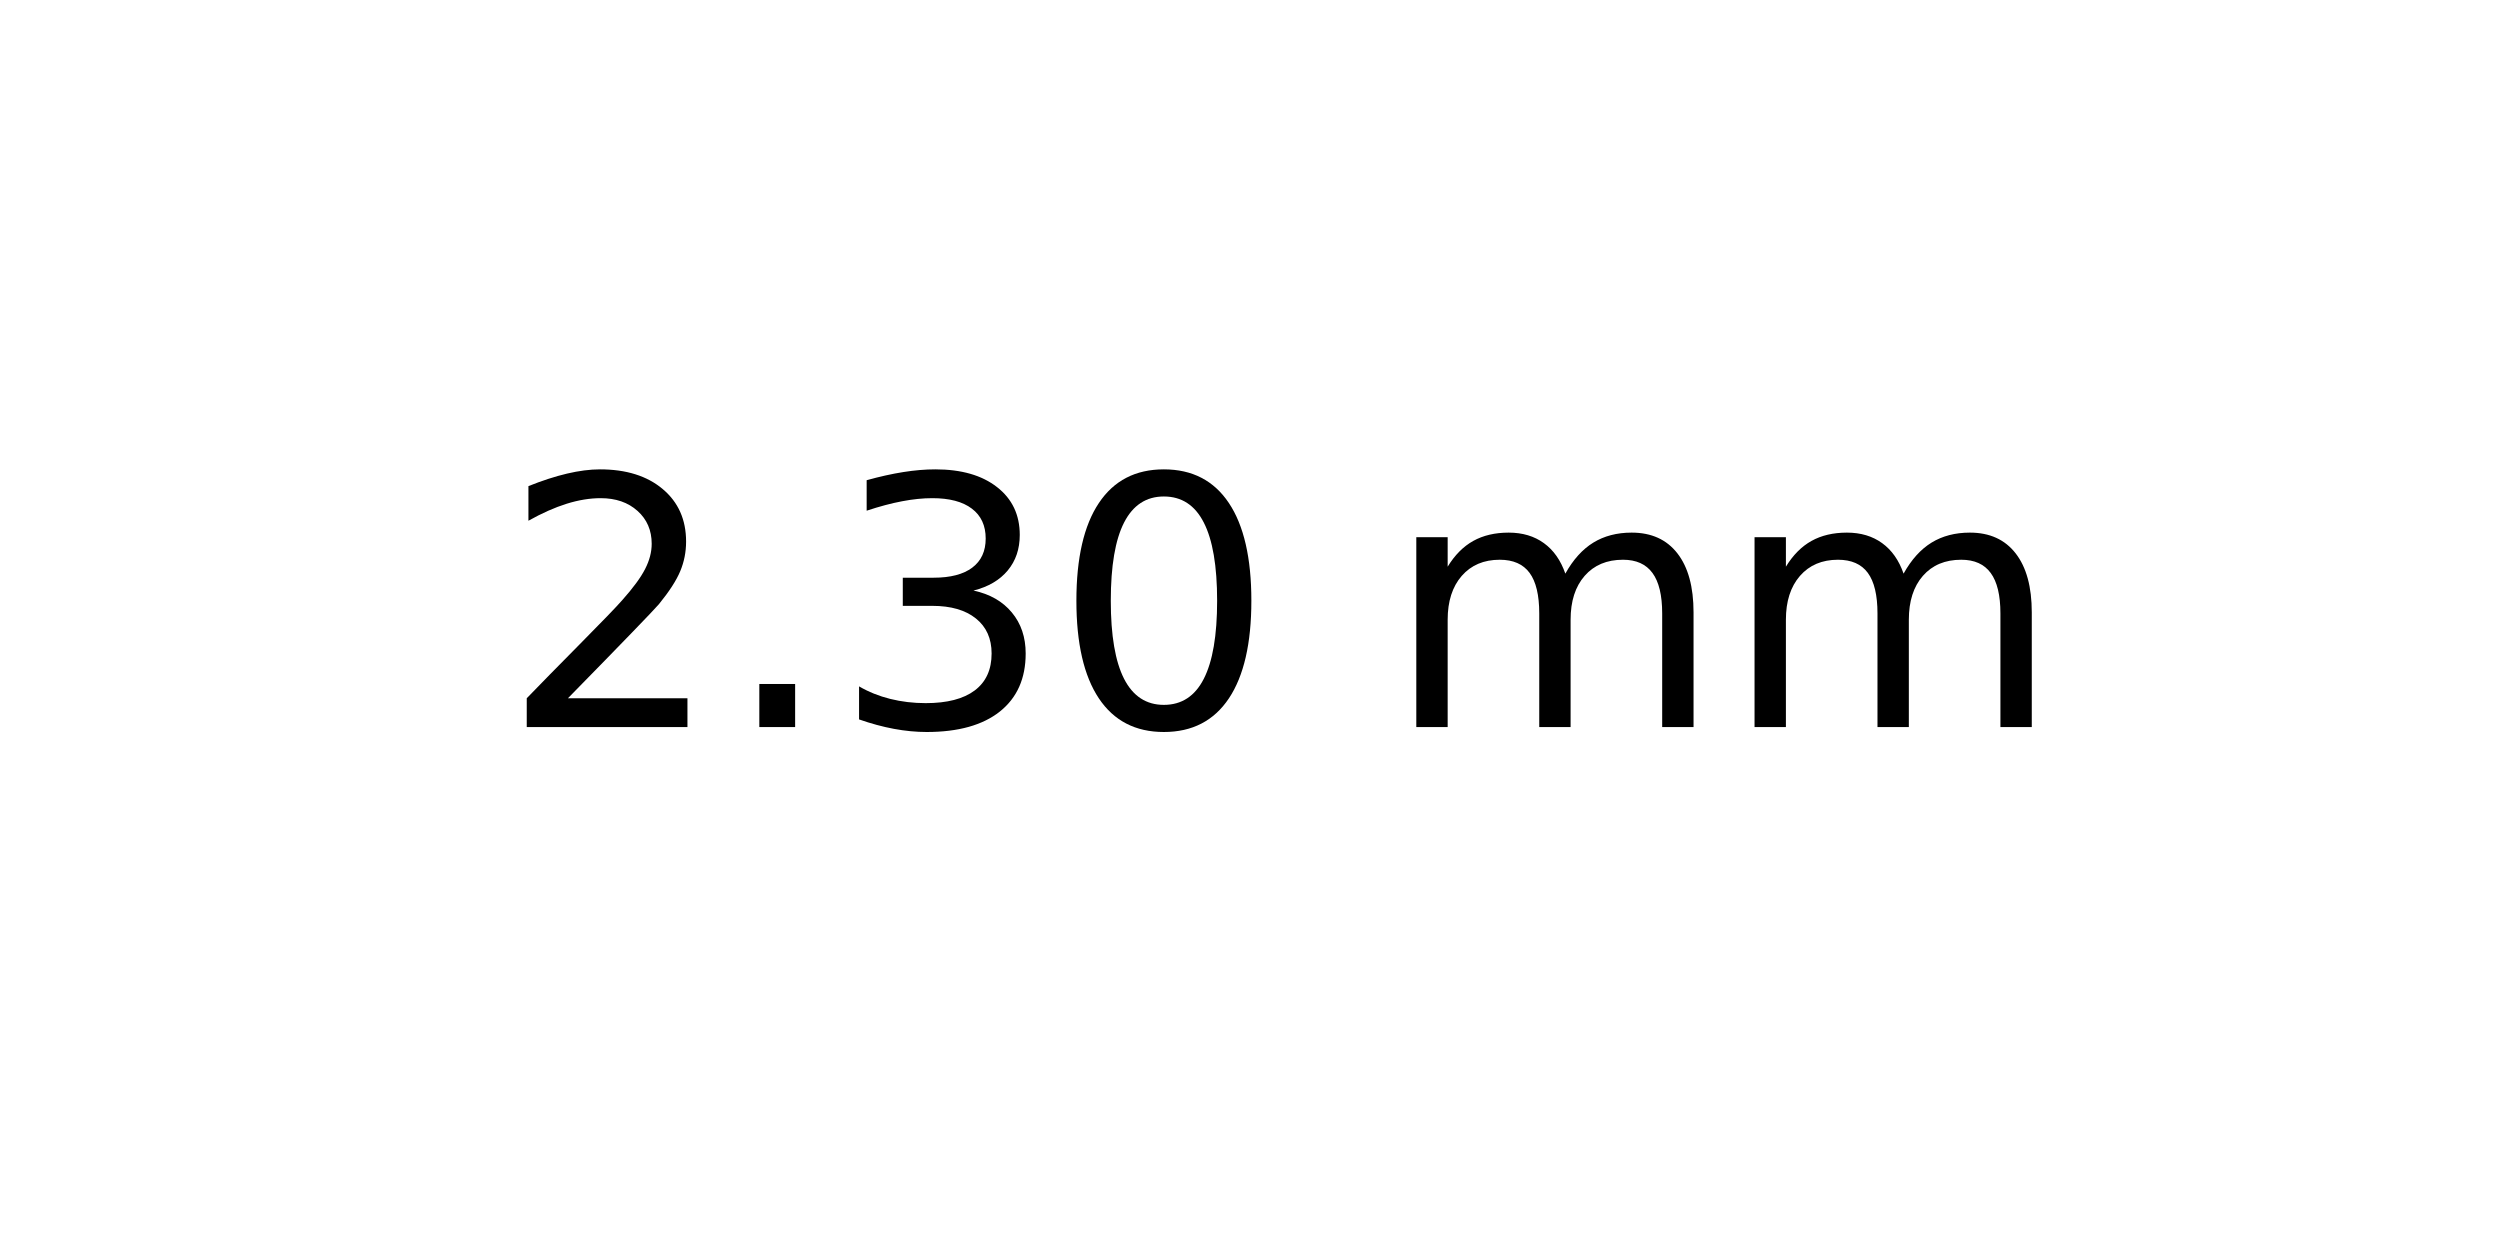
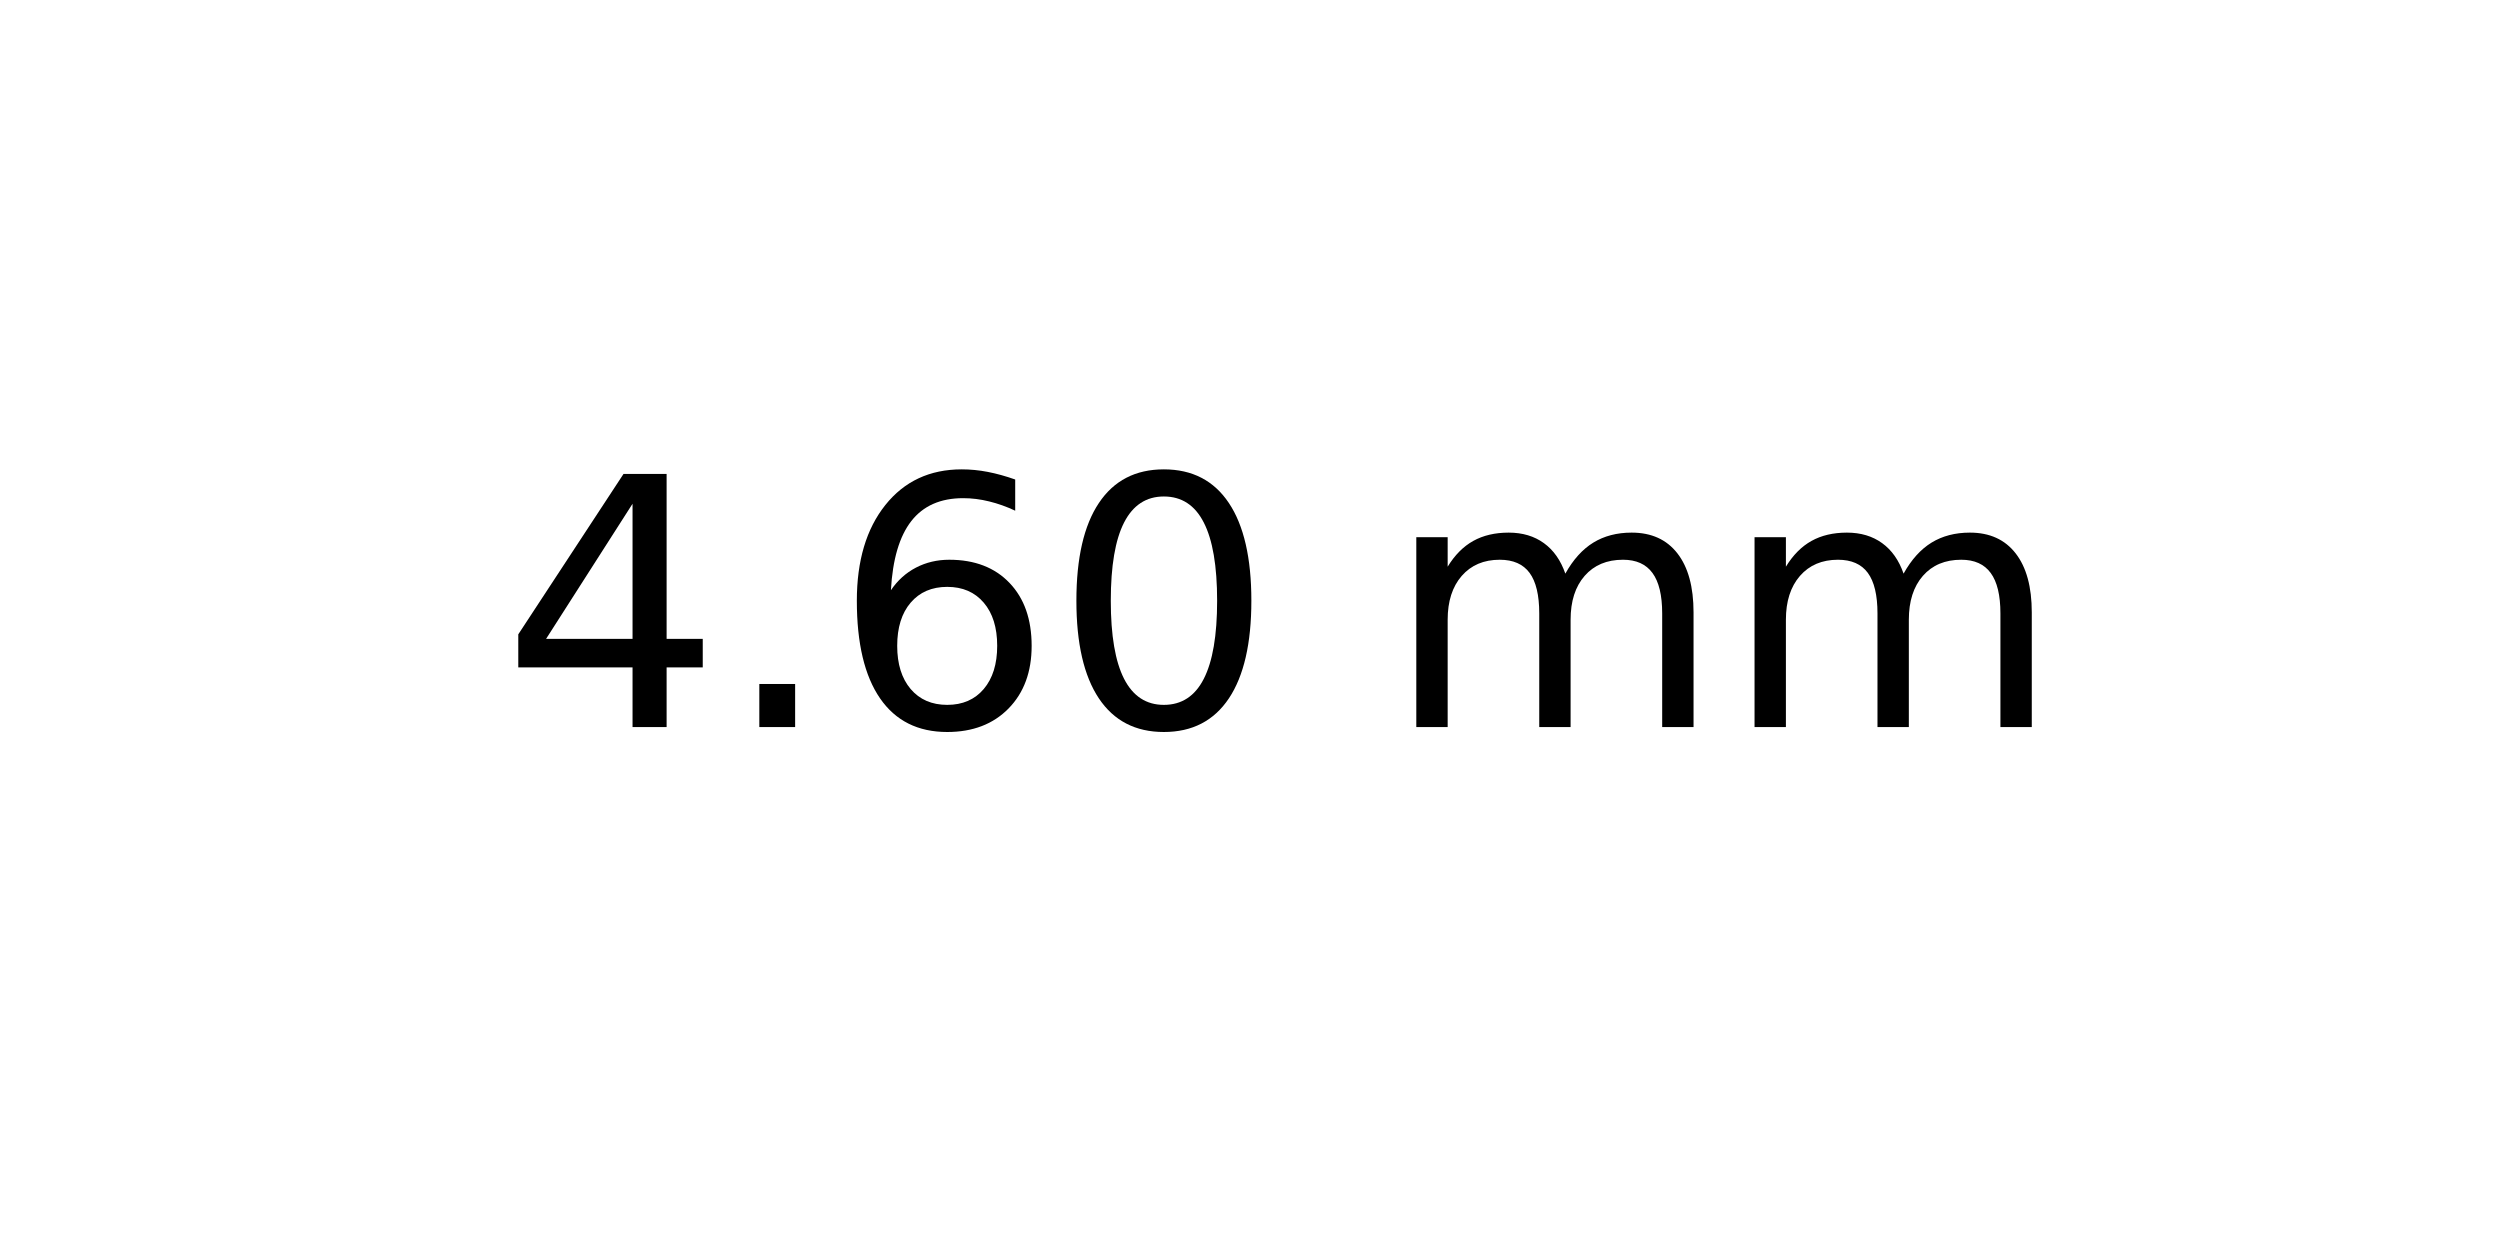
<svg xmlns="http://www.w3.org/2000/svg" xmlns:xlink="http://www.w3.org/1999/xlink" width="72pt" height="36pt" viewBox="0 0 72 36" version="1.1">
  <defs>
    <style type="text/css">*{stroke-linejoin: round; stroke-linecap: butt}</style>
  </defs>
  <g id="figure_1">
    <g id="axes_1">
      <g id="text_1">
        <g transform="translate(14.4375 20.93937) scale(0.1 -0.1)">
          <defs>
-             <path id="DejaVuSans-32" d="M 1228 531  L 3431 531  L 3431 0  L 469 0  L 469 531  Q 828 903 1448 1529  Q 2069 2156 2228 2338  Q 2531 2678 2651 2914  Q 2772 3150 2772 3378  Q 2772 3750 2511 3984  Q 2250 4219 1831 4219  Q 1534 4219 1204 4116  Q 875 4013 500 3803  L 500 4441  Q 881 4594 1212 4672  Q 1544 4750 1819 4750  Q 2544 4750 2975 4387  Q 3406 4025 3406 3419  Q 3406 3131 3298 2873  Q 3191 2616 2906 2266  Q 2828 2175 2409 1742  Q 1991 1309 1228 531  z " transform="scale(0.015625)" />
+             <path id="DejaVuSans-34" d="M 2419 4116  L 825 1625  L 2419 1625  L 2419 4116  z M 2253 4666  L 3047 4666  L 3047 1625  L 3713 1625  L 3713 1100  L 3047 1100  L 3047 0  L 2419 0  L 2419 1100  L 313 1100  L 313 1709  L 2253 4666  z " transform="scale(0.015625)" />
            <path id="DejaVuSans-2e" d="M 684 794  L 1344 794  L 1344 0  L 684 0  L 684 794  z " transform="scale(0.015625)" />
-             <path id="DejaVuSans-33" d="M 2597 2516  Q 3050 2419 3304 2112  Q 3559 1806 3559 1356  Q 3559 666 3084 287  Q 2609 -91 1734 -91  Q 1441 -91 1130 -33  Q 819 25 488 141  L 488 750  Q 750 597 1062 519  Q 1375 441 1716 441  Q 2309 441 2620 675  Q 2931 909 2931 1356  Q 2931 1769 2642 2001  Q 2353 2234 1838 2234  L 1294 2234  L 1294 2753  L 1863 2753  Q 2328 2753 2575 2939  Q 2822 3125 2822 3475  Q 2822 3834 2567 4026  Q 2313 4219 1838 4219  Q 1578 4219 1281 4162  Q 984 4106 628 3988  L 628 4550  Q 988 4650 1302 4700  Q 1616 4750 1894 4750  Q 2613 4750 3031 4423  Q 3450 4097 3450 3541  Q 3450 3153 3228 2886  Q 3006 2619 2597 2516  z " transform="scale(0.015625)" />
+             <path id="DejaVuSans-36" d="M 2113 2584  Q 1688 2584 1439 2293  Q 1191 2003 1191 1497  Q 1191 994 1439 701  Q 1688 409 2113 409  Q 2538 409 2786 701  Q 3034 994 3034 1497  Q 3034 2003 2786 2293  Q 2538 2584 2113 2584  z M 3366 4563  L 3366 3988  Q 3128 4100 2886 4159  Q 2644 4219 2406 4219  Q 1781 4219 1451 3797  Q 1122 3375 1075 2522  Q 1259 2794 1537 2939  Q 1816 3084 2150 3084  Q 2853 3084 3261 2657  Q 3669 2231 3669 1497  Q 3669 778 3244 343  Q 2819 -91 2113 -91  Q 1303 -91 875 529  Q 447 1150 447 2328  Q 447 3434 972 4092  Q 1497 4750 2381 4750  Q 2619 4750 2861 4703  Q 3103 4656 3366 4563  z " transform="scale(0.015625)" />
            <path id="DejaVuSans-30" d="M 2034 4250  Q 1547 4250 1301 3770  Q 1056 3291 1056 2328  Q 1056 1369 1301 889  Q 1547 409 2034 409  Q 2525 409 2770 889  Q 3016 1369 3016 2328  Q 3016 3291 2770 3770  Q 2525 4250 2034 4250  z M 2034 4750  Q 2819 4750 3233 4129  Q 3647 3509 3647 2328  Q 3647 1150 3233 529  Q 2819 -91 2034 -91  Q 1250 -91 836 529  Q 422 1150 422 2328  Q 422 3509 836 4129  Q 1250 4750 2034 4750  z " transform="scale(0.015625)" />
            <path id="DejaVuSans-20" transform="scale(0.015625)" />
            <path id="DejaVuSans-6d" d="M 3328 2828  Q 3544 3216 3844 3400  Q 4144 3584 4550 3584  Q 5097 3584 5394 3201  Q 5691 2819 5691 2113  L 5691 0  L 5113 0  L 5113 2094  Q 5113 2597 4934 2840  Q 4756 3084 4391 3084  Q 3944 3084 3684 2787  Q 3425 2491 3425 1978  L 3425 0  L 2847 0  L 2847 2094  Q 2847 2600 2669 2842  Q 2491 3084 2119 3084  Q 1678 3084 1418 2786  Q 1159 2488 1159 1978  L 1159 0  L 581 0  L 581 3500  L 1159 3500  L 1159 2956  Q 1356 3278 1631 3431  Q 1906 3584 2284 3584  Q 2666 3584 2933 3390  Q 3200 3197 3328 2828  z " transform="scale(0.015625)" />
          </defs>
-           <use xlink:href="#DejaVuSans-32" />
+           <use xlink:href="#DejaVuSans-34" />
          <use xlink:href="#DejaVuSans-2e" x="63.623" />
-           <use xlink:href="#DejaVuSans-33" x="95.41" />
+           <use xlink:href="#DejaVuSans-36" x="95.41" />
          <use xlink:href="#DejaVuSans-30" x="159.033" />
          <use xlink:href="#DejaVuSans-20" x="222.656" />
          <use xlink:href="#DejaVuSans-6d" x="254.443" />
          <use xlink:href="#DejaVuSans-6d" x="351.855" />
        </g>
      </g>
    </g>
  </g>
</svg>
